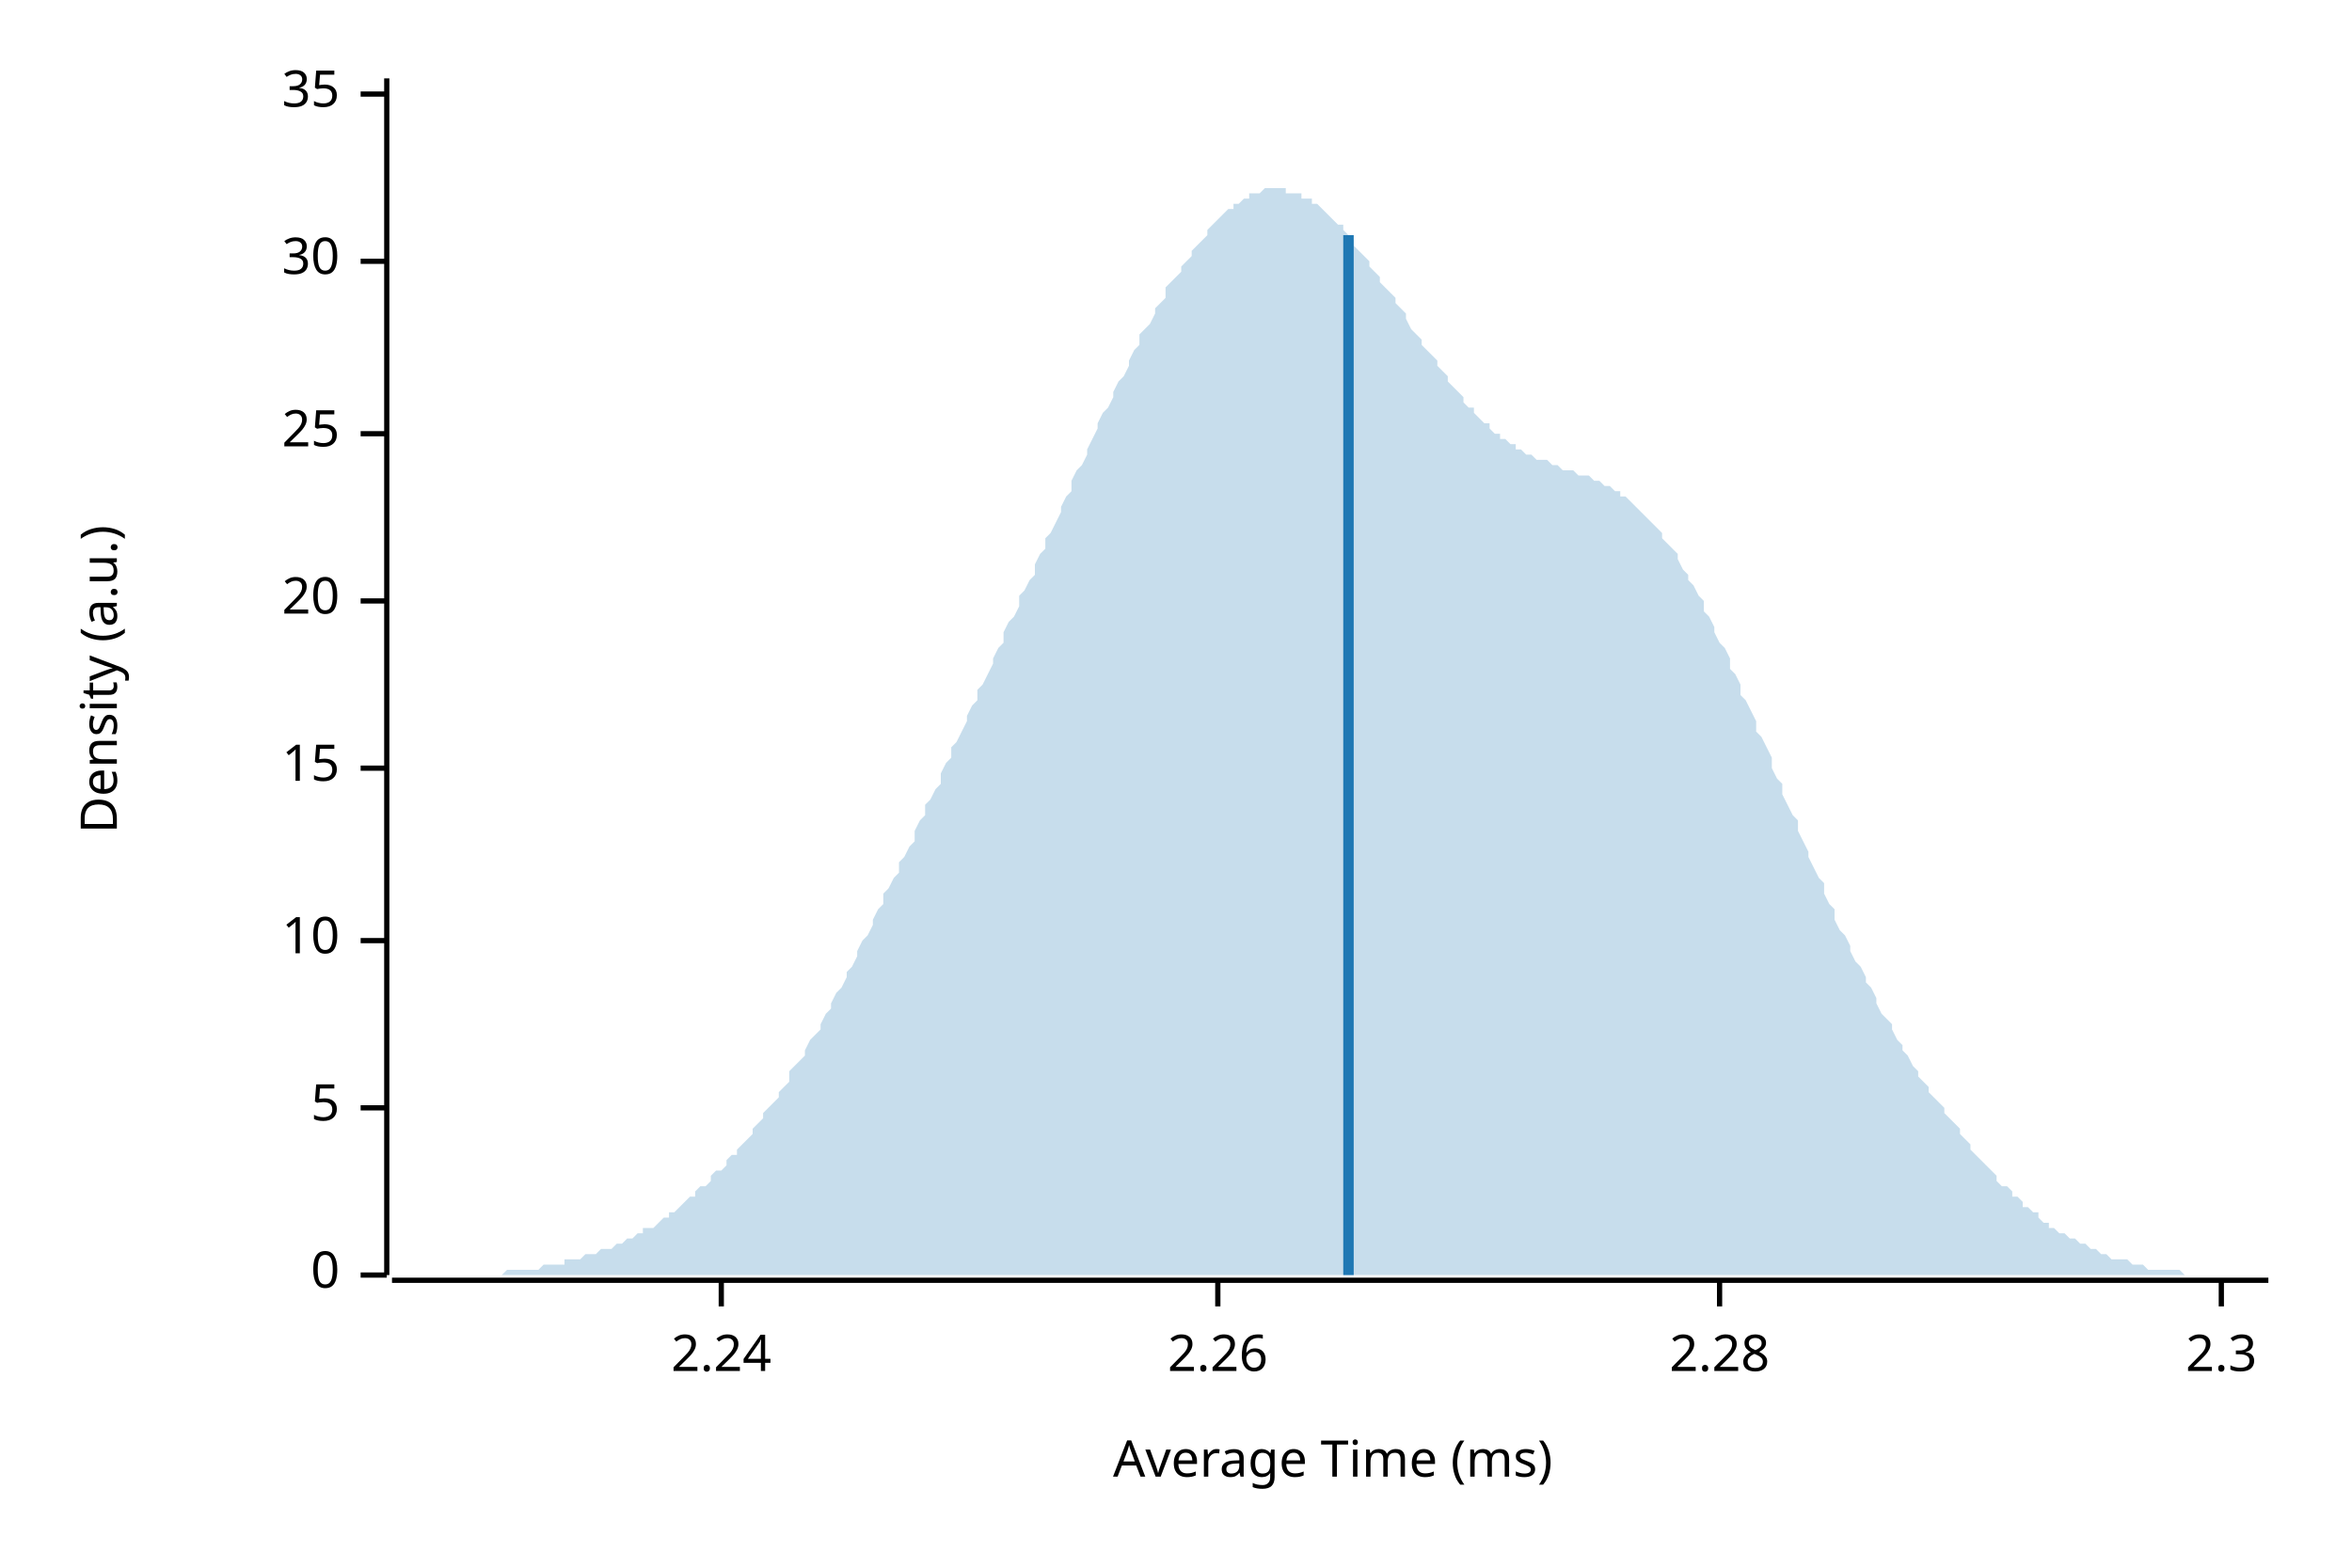
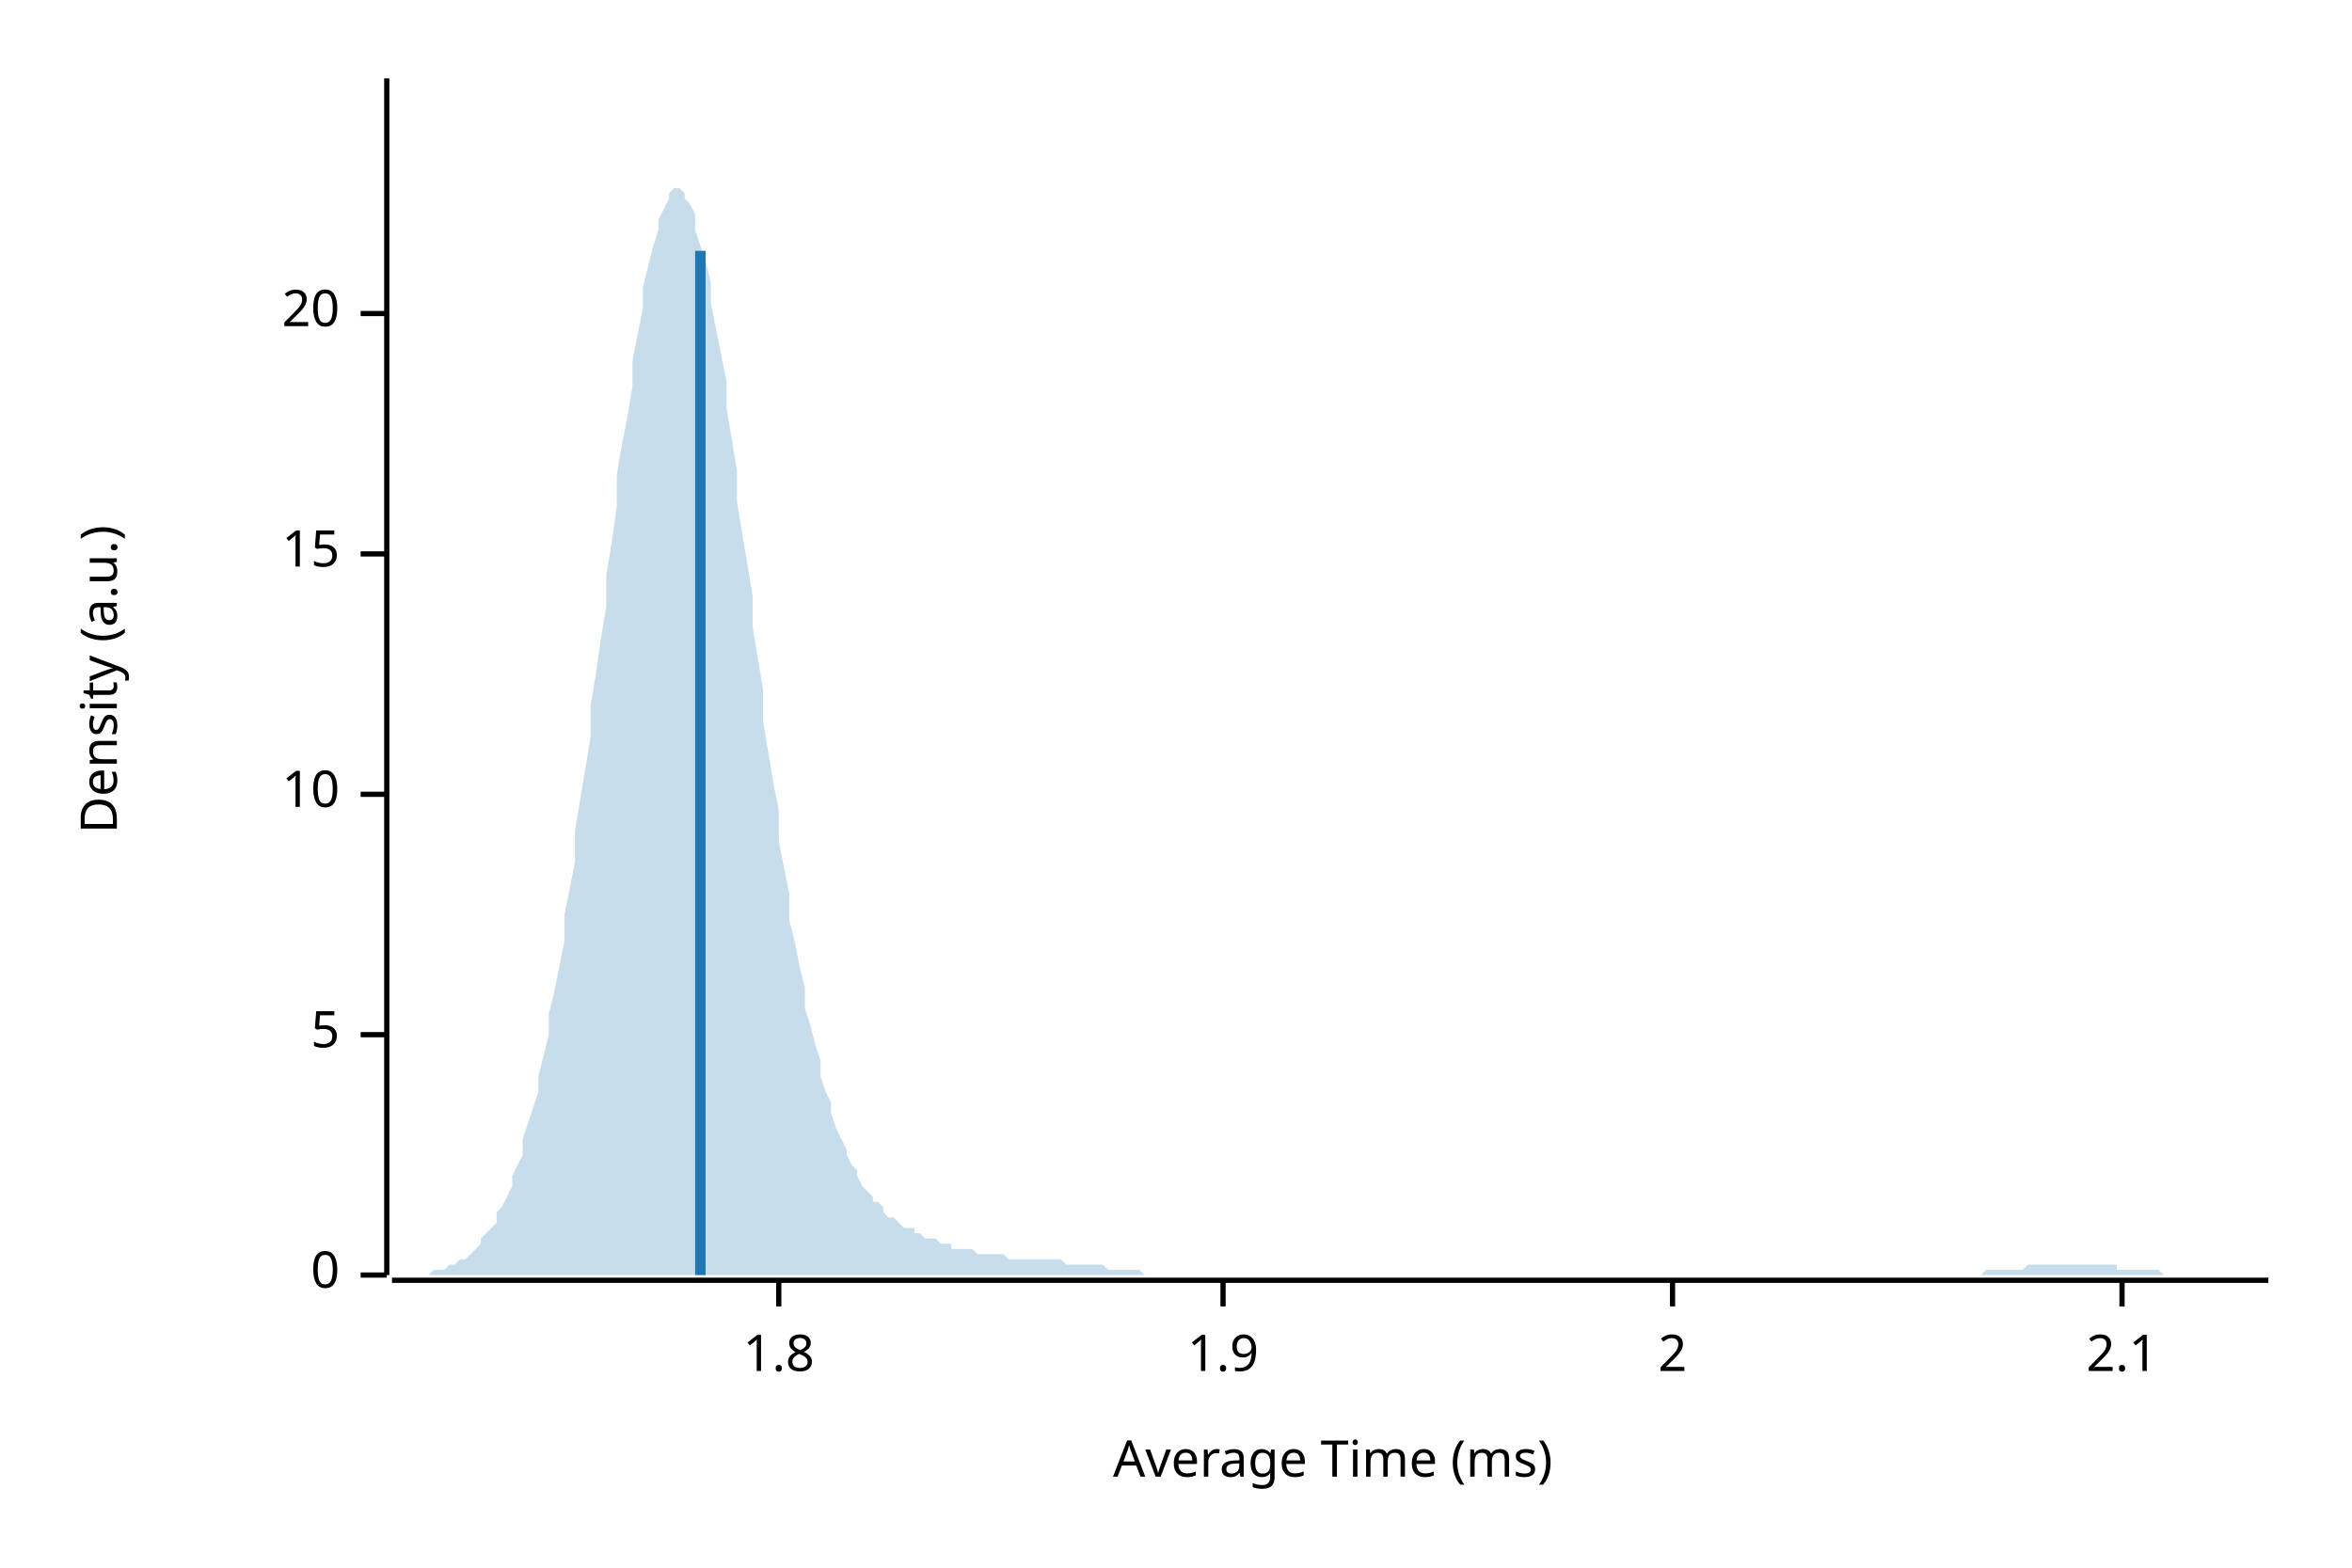
<svg xmlns="http://www.w3.org/2000/svg" width="450" height="300" viewBox="0 0 450 300">
  <text x="15" y="130" dy="0.76em" text-anchor="middle" font-family="sans-serif" font-size="9.677" opacity="1" fill="#000000" transform="rotate(270, 15, 130)">
Density (a.u.)
</text>
  <text x="255" y="285" dy="-0.5ex" text-anchor="middle" font-family="sans-serif" font-size="9.677" opacity="1" fill="#000000">
Average Time (ms)
</text>
  <polyline fill="none" opacity="1" stroke="#000000" stroke-width="1" points="74,15 74,244 " />
  <text x="65" y="244" dy="0.5ex" text-anchor="end" font-family="sans-serif" font-size="9.677" opacity="1" fill="#000000">
0
</text>
  <polyline fill="none" opacity="1" stroke="#000000" stroke-width="1" points="69,244 74,244 " />
-   <text x="65" y="212" dy="0.5ex" text-anchor="end" font-family="sans-serif" font-size="9.677" opacity="1" fill="#000000">
+   <text x="65" y="198" dy="0.5ex" text-anchor="end" font-family="sans-serif" font-size="9.677" opacity="1" fill="#000000">
5
</text>
-   <polyline fill="none" opacity="1" stroke="#000000" stroke-width="1" points="69,212 74,212 " />
-   <text x="65" y="180" dy="0.5ex" text-anchor="end" font-family="sans-serif" font-size="9.677" opacity="1" fill="#000000">
+   <polyline fill="none" opacity="1" stroke="#000000" stroke-width="1" points="69,198 74,198 " />
+   <text x="65" y="152" dy="0.5ex" text-anchor="end" font-family="sans-serif" font-size="9.677" opacity="1" fill="#000000">
10
</text>
-   <polyline fill="none" opacity="1" stroke="#000000" stroke-width="1" points="69,180 74,180 " />
-   <text x="65" y="147" dy="0.5ex" text-anchor="end" font-family="sans-serif" font-size="9.677" opacity="1" fill="#000000">
+   <polyline fill="none" opacity="1" stroke="#000000" stroke-width="1" points="69,152 74,152 " />
+   <text x="65" y="106" dy="0.5ex" text-anchor="end" font-family="sans-serif" font-size="9.677" opacity="1" fill="#000000">
15
</text>
-   <polyline fill="none" opacity="1" stroke="#000000" stroke-width="1" points="69,147 74,147 " />
-   <text x="65" y="115" dy="0.5ex" text-anchor="end" font-family="sans-serif" font-size="9.677" opacity="1" fill="#000000">
+   <polyline fill="none" opacity="1" stroke="#000000" stroke-width="1" points="69,106 74,106 " />
+   <text x="65" y="60" dy="0.5ex" text-anchor="end" font-family="sans-serif" font-size="9.677" opacity="1" fill="#000000">
20
</text>
-   <polyline fill="none" opacity="1" stroke="#000000" stroke-width="1" points="69,115 74,115 " />
-   <text x="65" y="83" dy="0.5ex" text-anchor="end" font-family="sans-serif" font-size="9.677" opacity="1" fill="#000000">
- 25
+   <polyline fill="none" opacity="1" stroke="#000000" stroke-width="1" points="69,60 74,60 " />
+   <polyline fill="none" opacity="1" stroke="#000000" stroke-width="1" points="75,245 434,245 " />
+   <text x="149" y="255" dy="0.76em" text-anchor="middle" font-family="sans-serif" font-size="9.677" opacity="1" fill="#000000">
+ 1.8
</text>
-   <polyline fill="none" opacity="1" stroke="#000000" stroke-width="1" points="69,83 74,83 " />
-   <text x="65" y="50" dy="0.5ex" text-anchor="end" font-family="sans-serif" font-size="9.677" opacity="1" fill="#000000">
- 30
+   <polyline fill="none" opacity="1" stroke="#000000" stroke-width="1" points="149,245 149,250 " />
+   <text x="234" y="255" dy="0.76em" text-anchor="middle" font-family="sans-serif" font-size="9.677" opacity="1" fill="#000000">
+ 1.9
</text>
-   <polyline fill="none" opacity="1" stroke="#000000" stroke-width="1" points="69,50 74,50 " />
-   <text x="65" y="18" dy="0.5ex" text-anchor="end" font-family="sans-serif" font-size="9.677" opacity="1" fill="#000000">
- 35
+   <polyline fill="none" opacity="1" stroke="#000000" stroke-width="1" points="234,245 234,250 " />
+   <text x="320" y="255" dy="0.76em" text-anchor="middle" font-family="sans-serif" font-size="9.677" opacity="1" fill="#000000">
+ 2
</text>
-   <polyline fill="none" opacity="1" stroke="#000000" stroke-width="1" points="69,18 74,18 " />
-   <polyline fill="none" opacity="1" stroke="#000000" stroke-width="1" points="75,245 434,245 " />
-   <text x="138" y="255" dy="0.76em" text-anchor="middle" font-family="sans-serif" font-size="9.677" opacity="1" fill="#000000">
- 2.24
+   <polyline fill="none" opacity="1" stroke="#000000" stroke-width="1" points="320,245 320,250 " />
+   <text x="406" y="255" dy="0.76em" text-anchor="middle" font-family="sans-serif" font-size="9.677" opacity="1" fill="#000000">
+ 2.1
</text>
-   <polyline fill="none" opacity="1" stroke="#000000" stroke-width="1" points="138,245 138,250 " />
-   <text x="233" y="255" dy="0.76em" text-anchor="middle" font-family="sans-serif" font-size="9.677" opacity="1" fill="#000000">
- 2.26
- </text>
-   <polyline fill="none" opacity="1" stroke="#000000" stroke-width="1" points="233,245 233,250 " />
-   <text x="329" y="255" dy="0.76em" text-anchor="middle" font-family="sans-serif" font-size="9.677" opacity="1" fill="#000000">
- 2.28
- </text>
-   <polyline fill="none" opacity="1" stroke="#000000" stroke-width="1" points="329,245 329,250 " />
-   <text x="425" y="255" dy="0.76em" text-anchor="middle" font-family="sans-serif" font-size="9.677" opacity="1" fill="#000000">
- 2.3
- </text>
-   <polyline fill="none" opacity="1" stroke="#000000" stroke-width="1" points="425,245 425,250 " />
-   <polygon opacity="0.25" fill="#1F78B4" points="75,244 75,244 76,244 77,244 77,244 78,244 79,244 80,244 80,244 81,244 82,244 82,244 83,244 84,244 85,244 85,244 86,244 87,244 87,244 88,244 89,244 90,244 90,244 91,244 92,244 92,244 93,244 94,244 95,244 95,244 96,244 97,243 98,243 98,243 99,243 100,243 100,243 101,243 102,243 103,243 103,243 104,242 105,242 105,242 106,242 107,242 108,242 108,241 109,241 110,241 110,241 111,241 112,240 113,240 113,240 114,240 115,239 116,239 116,239 117,239 118,238 118,238 119,238 120,237 121,237 121,237 122,236 123,236 123,235 124,235 125,235 126,234 126,234 127,233 128,233 128,232 129,232 130,231 131,230 131,230 132,229 133,229 133,228 134,227 135,227 136,226 136,225 137,224 138,224 139,223 139,222 140,221 141,221 141,220 142,219 143,218 144,217 144,216 145,215 146,214 146,213 147,212 148,211 149,210 149,209 150,208 151,207 151,205 152,204 153,203 154,202 154,201 155,199 156,198 157,197 157,196 158,194 159,193 159,192 160,190 161,189 162,187 162,186 163,185 164,183 164,182 165,180 166,179 167,177 167,176 168,174 169,173 169,171 170,170 171,168 172,167 172,165 173,164 174,162 175,161 175,159 176,157 177,156 177,154 178,153 179,151 180,150 180,148 181,146 182,145 182,143 183,142 184,140 185,138 185,137 186,135 187,134 187,132 188,131 189,129 190,127 190,126 191,124 192,123 192,121 193,119 194,118 195,116 195,114 196,113 197,111 198,110 198,108 199,106 200,105 200,103 201,102 202,100 203,98 203,97 204,95 205,94 205,92 206,90 207,89 208,87 208,86 209,84 210,82 210,81 211,79 212,78 213,76 213,75 214,73 215,72 216,70 216,69 217,67 218,66 218,64 219,63 220,62 221,60 221,59 222,58 223,57 223,55 224,54 225,53 226,52 226,51 227,50 228,49 228,48 229,47 230,46 231,45 231,44 232,43 233,42 233,42 234,41 235,40 236,40 236,39 237,39 238,38 239,38 239,37 240,37 241,37 241,37 242,36 243,36 244,36 244,36 245,36 246,36 246,37 247,37 248,37 249,37 249,38 250,38 251,38 251,39 252,39 253,40 254,41 254,41 255,42 256,43 257,43 257,44 258,45 259,46 259,47 260,48 261,49 262,50 262,51 263,52 264,53 264,54 265,55 266,56 267,57 267,58 268,59 269,60 269,61 270,63 271,64 272,65 272,66 273,67 274,68 275,69 275,70 276,71 277,72 277,73 278,74 279,75 280,76 280,77 281,78 282,78 282,79 283,80 284,81 285,81 285,82 286,83 287,83 287,84 288,84 289,85 290,85 290,86 291,86 292,87 292,87 293,87 294,88 295,88 295,88 296,88 297,89 298,89 298,89 299,90 300,90 300,90 301,90 302,91 303,91 303,91 304,91 305,92 305,92 306,92 307,93 308,93 308,93 309,94 310,94 310,95 311,95 312,96 313,97 313,97 314,98 315,99 316,100 316,100 317,101 318,102 318,103 319,104 320,105 321,106 321,107 322,109 323,110 323,111 324,112 325,114 326,115 326,117 327,118 328,120 328,121 329,123 330,124 331,126 331,128 332,129 333,131 333,133 334,134 335,136 336,138 336,140 337,141 338,143 339,145 339,147 340,149 341,150 341,152 342,154 343,156 344,157 344,159 345,161 346,163 346,164 347,166 348,168 349,169 349,171 350,173 351,174 351,176 352,178 353,179 354,181 354,182 355,184 356,185 357,187 357,188 358,189 359,191 359,192 360,194 361,195 362,196 362,197 363,199 364,200 364,201 365,202 366,204 367,205 367,206 368,207 369,208 369,209 370,210 371,211 372,212 372,213 373,214 374,215 375,216 375,217 376,218 377,219 377,220 378,221 379,222 380,223 380,223 381,224 382,225 382,226 383,227 384,227 385,228 385,229 386,229 387,230 387,231 388,231 389,232 390,232 390,233 391,234 392,234 392,235 393,235 394,236 395,236 395,236 396,237 397,237 398,238 398,238 399,238 400,239 400,239 401,239 402,240 403,240 403,240 404,241 405,241 405,241 406,241 407,241 408,242 408,242 409,242 410,242 410,242 411,243 412,243 413,243 413,243 414,243 415,243 416,243 416,243 417,243 418,244 418,244 419,244 420,244 421,244 421,244 422,244 423,244 423,244 424,244 425,244 426,244 426,244 427,244 428,244 428,244 429,244 430,244 431,244 431,244 432,244 433,244 434,244 434,244 75,244 " />
-   <polyline fill="none" opacity="1" stroke="#1F78B4" stroke-width="2" points="258,244 258,45 " />
+   <polyline fill="none" opacity="1" stroke="#000000" stroke-width="1" points="406,245 406,250 " />
+   <polygon opacity="0.25" fill="#1F78B4" points="75,244 75,244 76,244 77,244 77,244 78,244 79,244 80,244 80,244 81,244 82,244 82,244 83,243 84,243 85,243 85,243 86,242 87,242 87,242 88,241 89,241 90,240 90,240 91,239 92,238 92,237 93,236 94,235 95,234 95,232 96,231 97,229 98,227 98,225 99,223 100,221 100,218 101,215 102,212 103,209 103,206 104,202 105,198 105,194 106,190 107,185 108,180 108,175 109,170 110,165 110,159 111,153 112,147 113,141 113,135 114,129 115,122 116,116 116,110 117,104 118,97 118,91 119,85 120,80 121,74 121,69 122,64 123,59 123,55 124,51 125,47 126,44 126,42 127,40 128,38 128,37 129,36 130,36 131,37 131,38 132,39 133,41 133,44 134,47 135,50 136,54 136,58 137,63 138,68 139,73 139,78 140,84 141,90 141,96 142,102 143,108 144,114 144,120 145,126 146,132 146,138 147,144 148,150 149,155 149,161 150,166 151,171 151,176 152,180 153,185 154,189 154,193 155,196 156,200 157,203 157,206 158,209 159,211 159,213 160,216 161,218 162,220 162,221 163,223 164,224 164,225 165,227 166,228 167,229 167,230 168,230 169,231 169,232 170,233 171,233 172,234 172,234 173,235 174,235 175,235 175,236 176,236 177,237 177,237 178,237 179,237 180,238 180,238 181,238 182,238 182,239 183,239 184,239 185,239 185,239 186,239 187,240 187,240 188,240 189,240 190,240 190,240 191,240 192,240 192,240 193,241 194,241 195,241 195,241 196,241 197,241 198,241 198,241 199,241 200,241 200,241 201,241 202,241 203,241 203,241 204,242 205,242 205,242 206,242 207,242 208,242 208,242 209,242 210,242 210,242 211,242 212,243 213,243 213,243 214,243 215,243 216,243 216,243 217,243 218,243 218,243 219,244 220,244 221,244 221,244 222,244 223,244 223,244 224,244 225,244 226,244 226,244 227,244 228,244 228,244 229,244 230,244 231,244 231,244 232,244 233,244 233,244 234,244 235,244 236,244 236,244 237,244 238,244 239,244 239,244 240,244 241,244 241,244 242,244 243,244 244,244 244,244 245,244 246,244 246,244 247,244 248,244 249,244 249,244 250,244 251,244 251,244 252,244 253,244 254,244 254,244 255,244 256,244 257,244 257,244 258,244 259,244 259,244 260,244 261,244 262,244 262,244 263,244 264,244 264,244 265,244 266,244 267,244 267,244 268,244 269,244 269,244 270,244 271,244 272,244 272,244 273,244 274,244 275,244 275,244 276,244 277,244 277,244 278,244 279,244 280,244 280,244 281,244 282,244 282,244 283,244 284,244 285,244 285,244 286,244 287,244 287,244 288,244 289,244 290,244 290,244 291,244 292,244 292,244 293,244 294,244 295,244 295,244 296,244 297,244 298,244 298,244 299,244 300,244 300,244 301,244 302,244 303,244 303,244 304,244 305,244 305,244 306,244 307,244 308,244 308,244 309,244 310,244 310,244 311,244 312,244 313,244 313,244 314,244 315,244 316,244 316,244 317,244 318,244 318,244 319,244 320,244 321,244 321,244 322,244 323,244 323,244 324,244 325,244 326,244 326,244 327,244 328,244 328,244 329,244 330,244 331,244 331,244 332,244 333,244 333,244 334,244 335,244 336,244 336,244 337,244 338,244 339,244 339,244 340,244 341,244 341,244 342,244 343,244 344,244 344,244 345,244 346,244 346,244 347,244 348,244 349,244 349,244 350,244 351,244 351,244 352,244 353,244 354,244 354,244 355,244 356,244 357,244 357,244 358,244 359,244 359,244 360,244 361,244 362,244 362,244 363,244 364,244 364,244 365,244 366,244 367,244 367,244 368,244 369,244 369,244 370,244 371,244 372,244 372,244 373,244 374,244 375,244 375,244 376,244 377,244 377,244 378,244 379,244 380,243 380,243 381,243 382,243 382,243 383,243 384,243 385,243 385,243 386,243 387,243 387,243 388,242 389,242 390,242 390,242 391,242 392,242 392,242 393,242 394,242 395,242 395,242 396,242 397,242 398,242 398,242 399,242 400,242 400,242 401,242 402,242 403,242 403,242 404,242 405,242 405,243 406,243 407,243 408,243 408,243 409,243 410,243 410,243 411,243 412,243 413,243 413,243 414,244 415,244 416,244 416,244 417,244 418,244 418,244 419,244 420,244 421,244 421,244 422,244 423,244 423,244 424,244 425,244 426,244 426,244 427,244 428,244 428,244 429,244 430,244 431,244 431,244 432,244 433,244 434,244 434,244 75,244 " />
+   <polyline fill="none" opacity="1" stroke="#1F78B4" stroke-width="2" points="134,244 134,48 " />
</svg>
